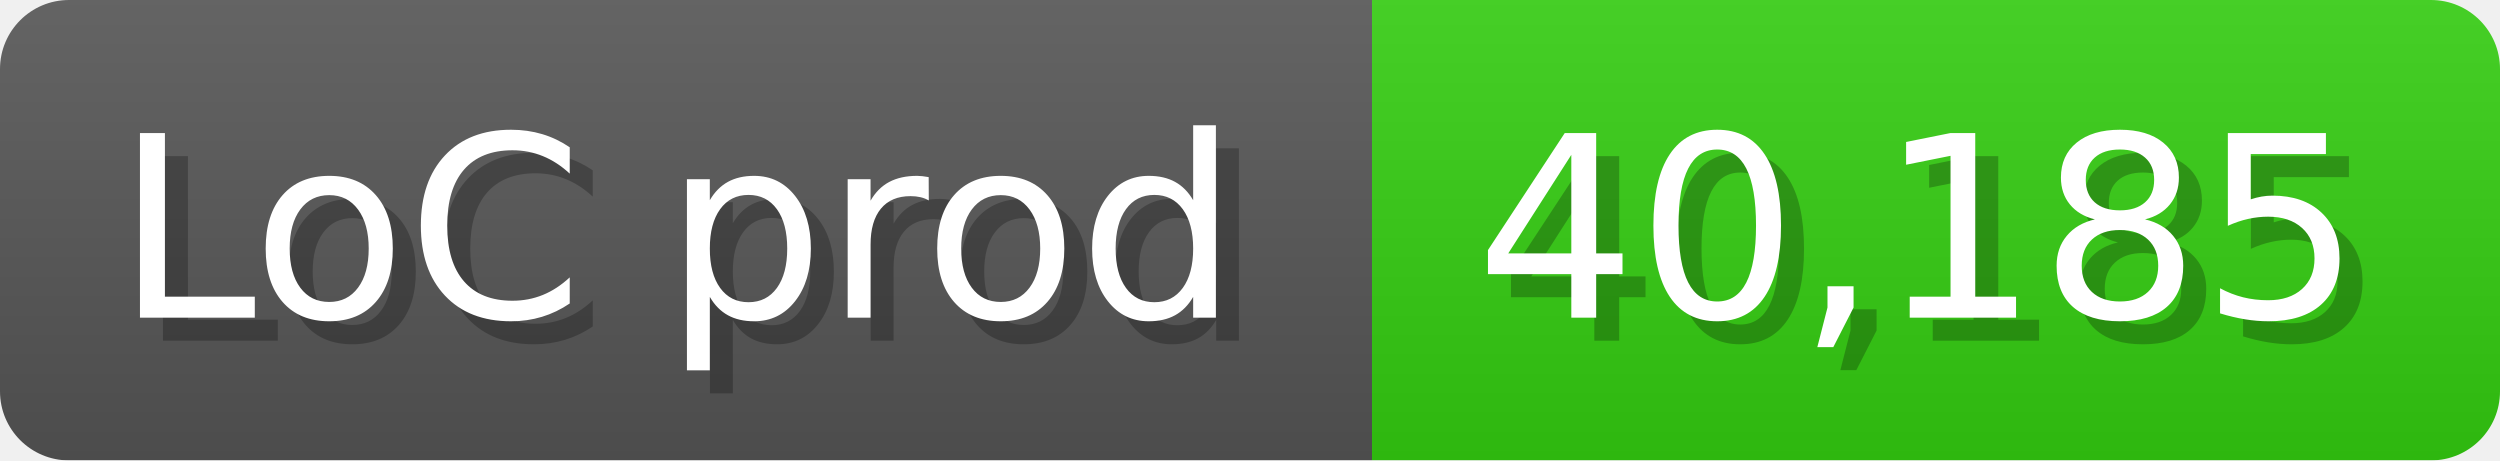
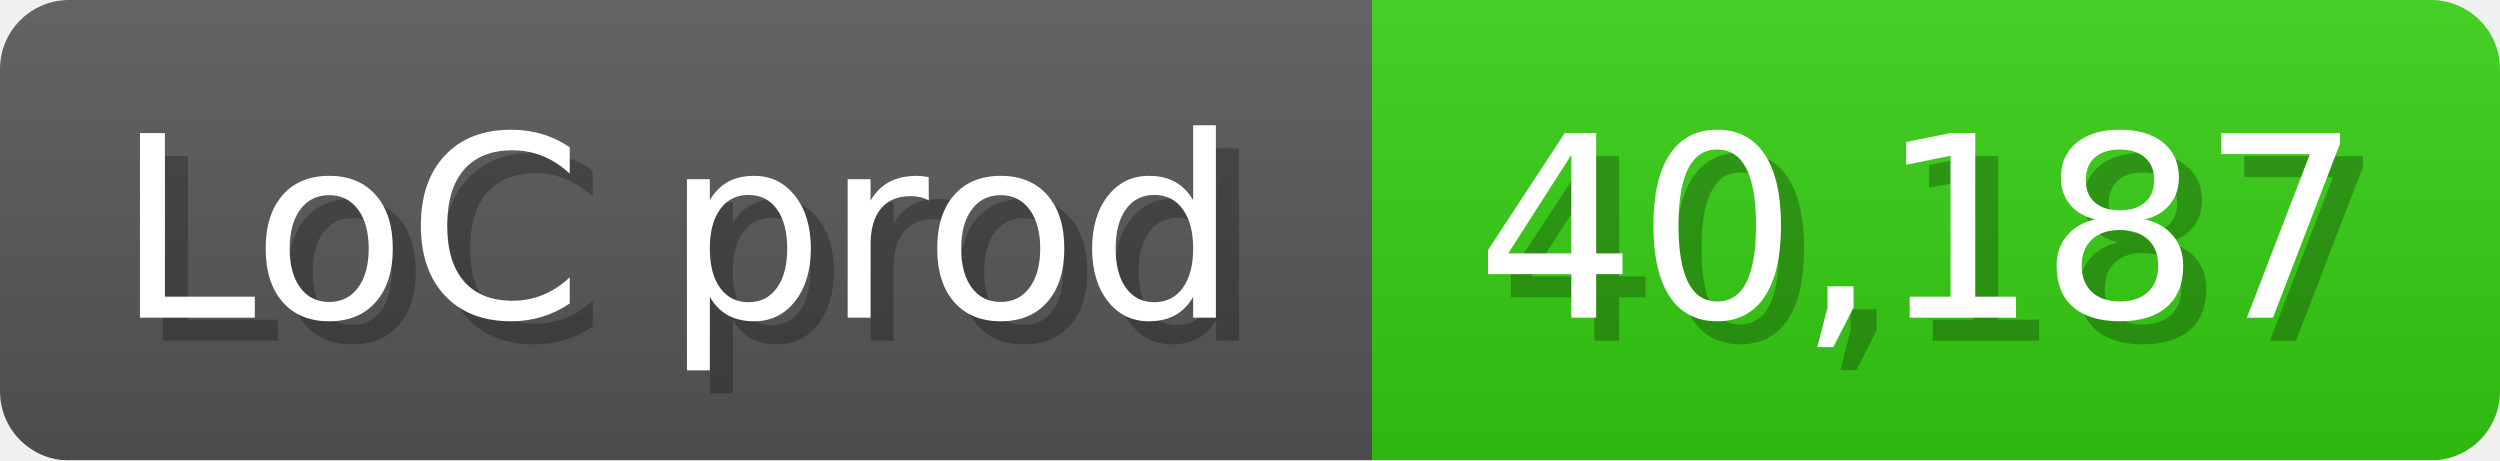
<svg xmlns="http://www.w3.org/2000/svg" width="108.6" height="20" viewBox="0 0 1086 200">
  <linearGradient id="a" x2="0" y2="100%">
    <stop offset="0" stop-opacity=".1" stop-color="#EEE" />
    <stop offset="1" stop-opacity=".1" />
  </linearGradient>
  <mask id="m">
    <rect width="1086" height="200" rx="30" fill="#FFF" />
  </mask>
  <g mask="url(#m)">
    <rect width="596" height="200" fill="#555" />
    <rect width="490" height="200" fill="#3C1" x="596" />
    <rect width="1086" height="200" fill="url(#a)" />
  </g>
  <g fill="#fff" text-anchor="start" font-family="Verdana,DejaVu Sans,sans-serif" font-size="110">
    <text x="60" y="148" textLength="496" fill="#000" opacity="0.25">LoC prod</text>
    <text x="50" y="138" textLength="496">LoC prod</text>
-     <text x="651" y="148" textLength="390" fill="#000" opacity="0.25">40,185</text>
-     <text x="641" y="138" textLength="390">40,185</text>
+     <text x="651" y="148" textLength="390" fill="#000" opacity="0.25">40,187</text>
+     <text x="641" y="138" textLength="390">40,187</text>
  </g>
</svg>
